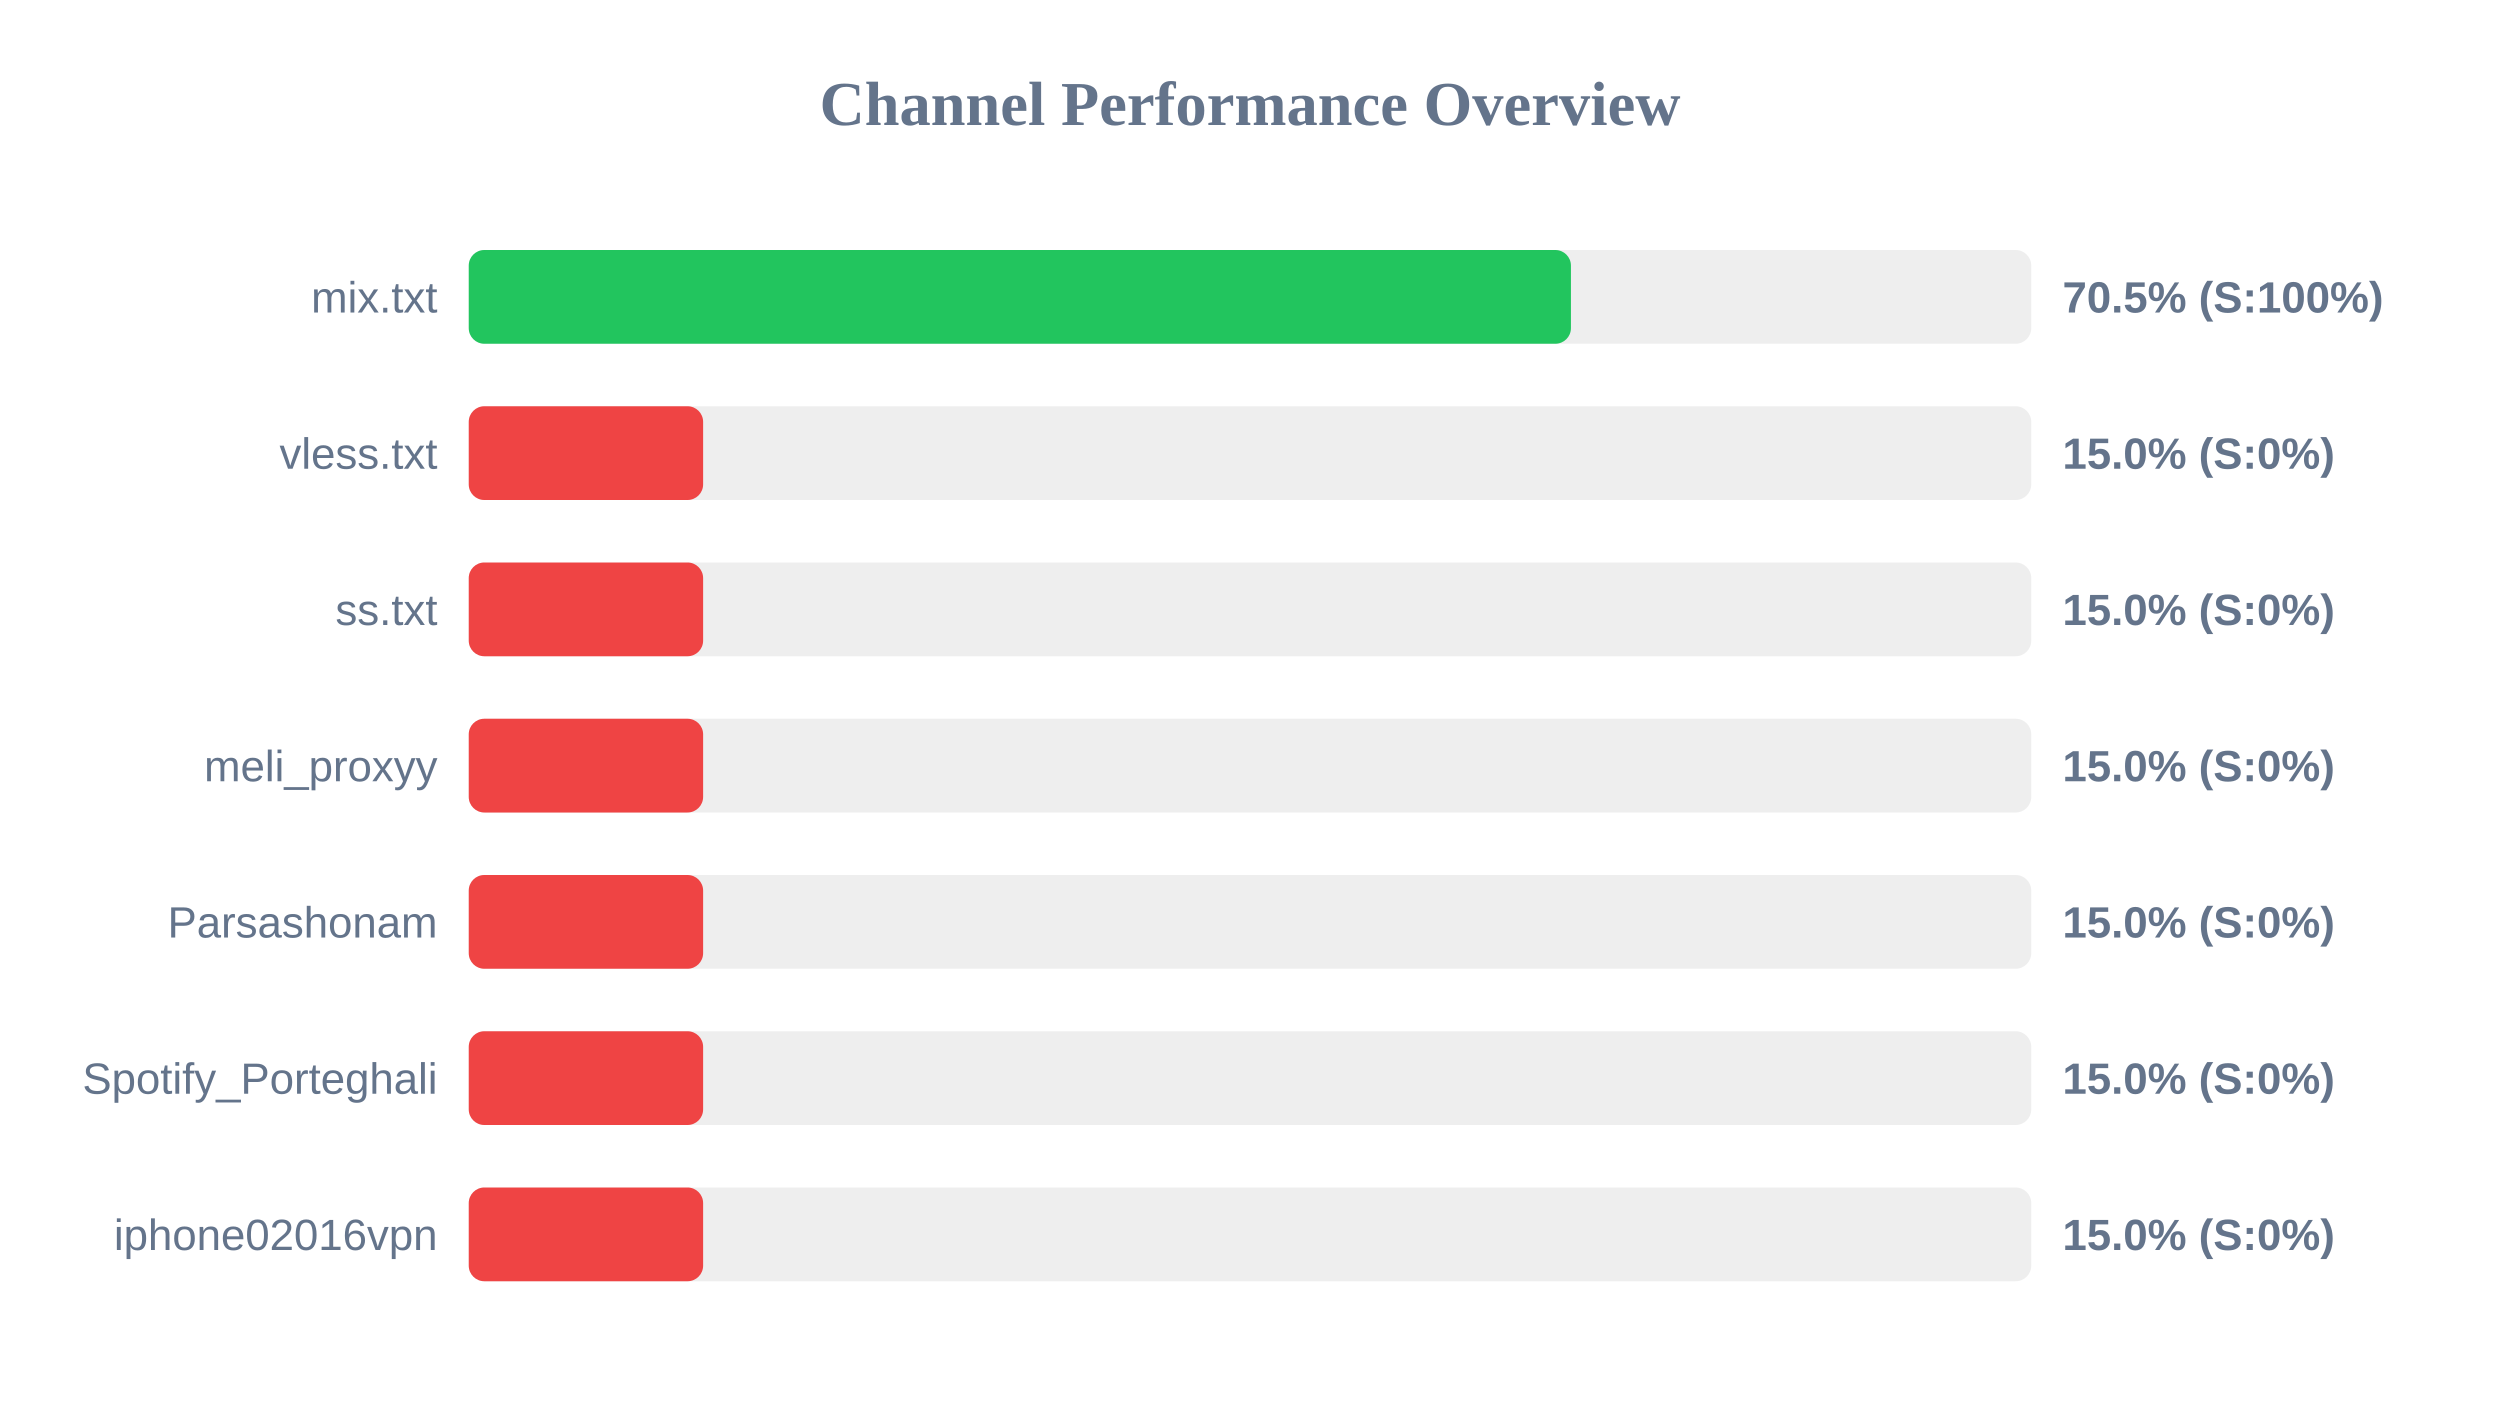
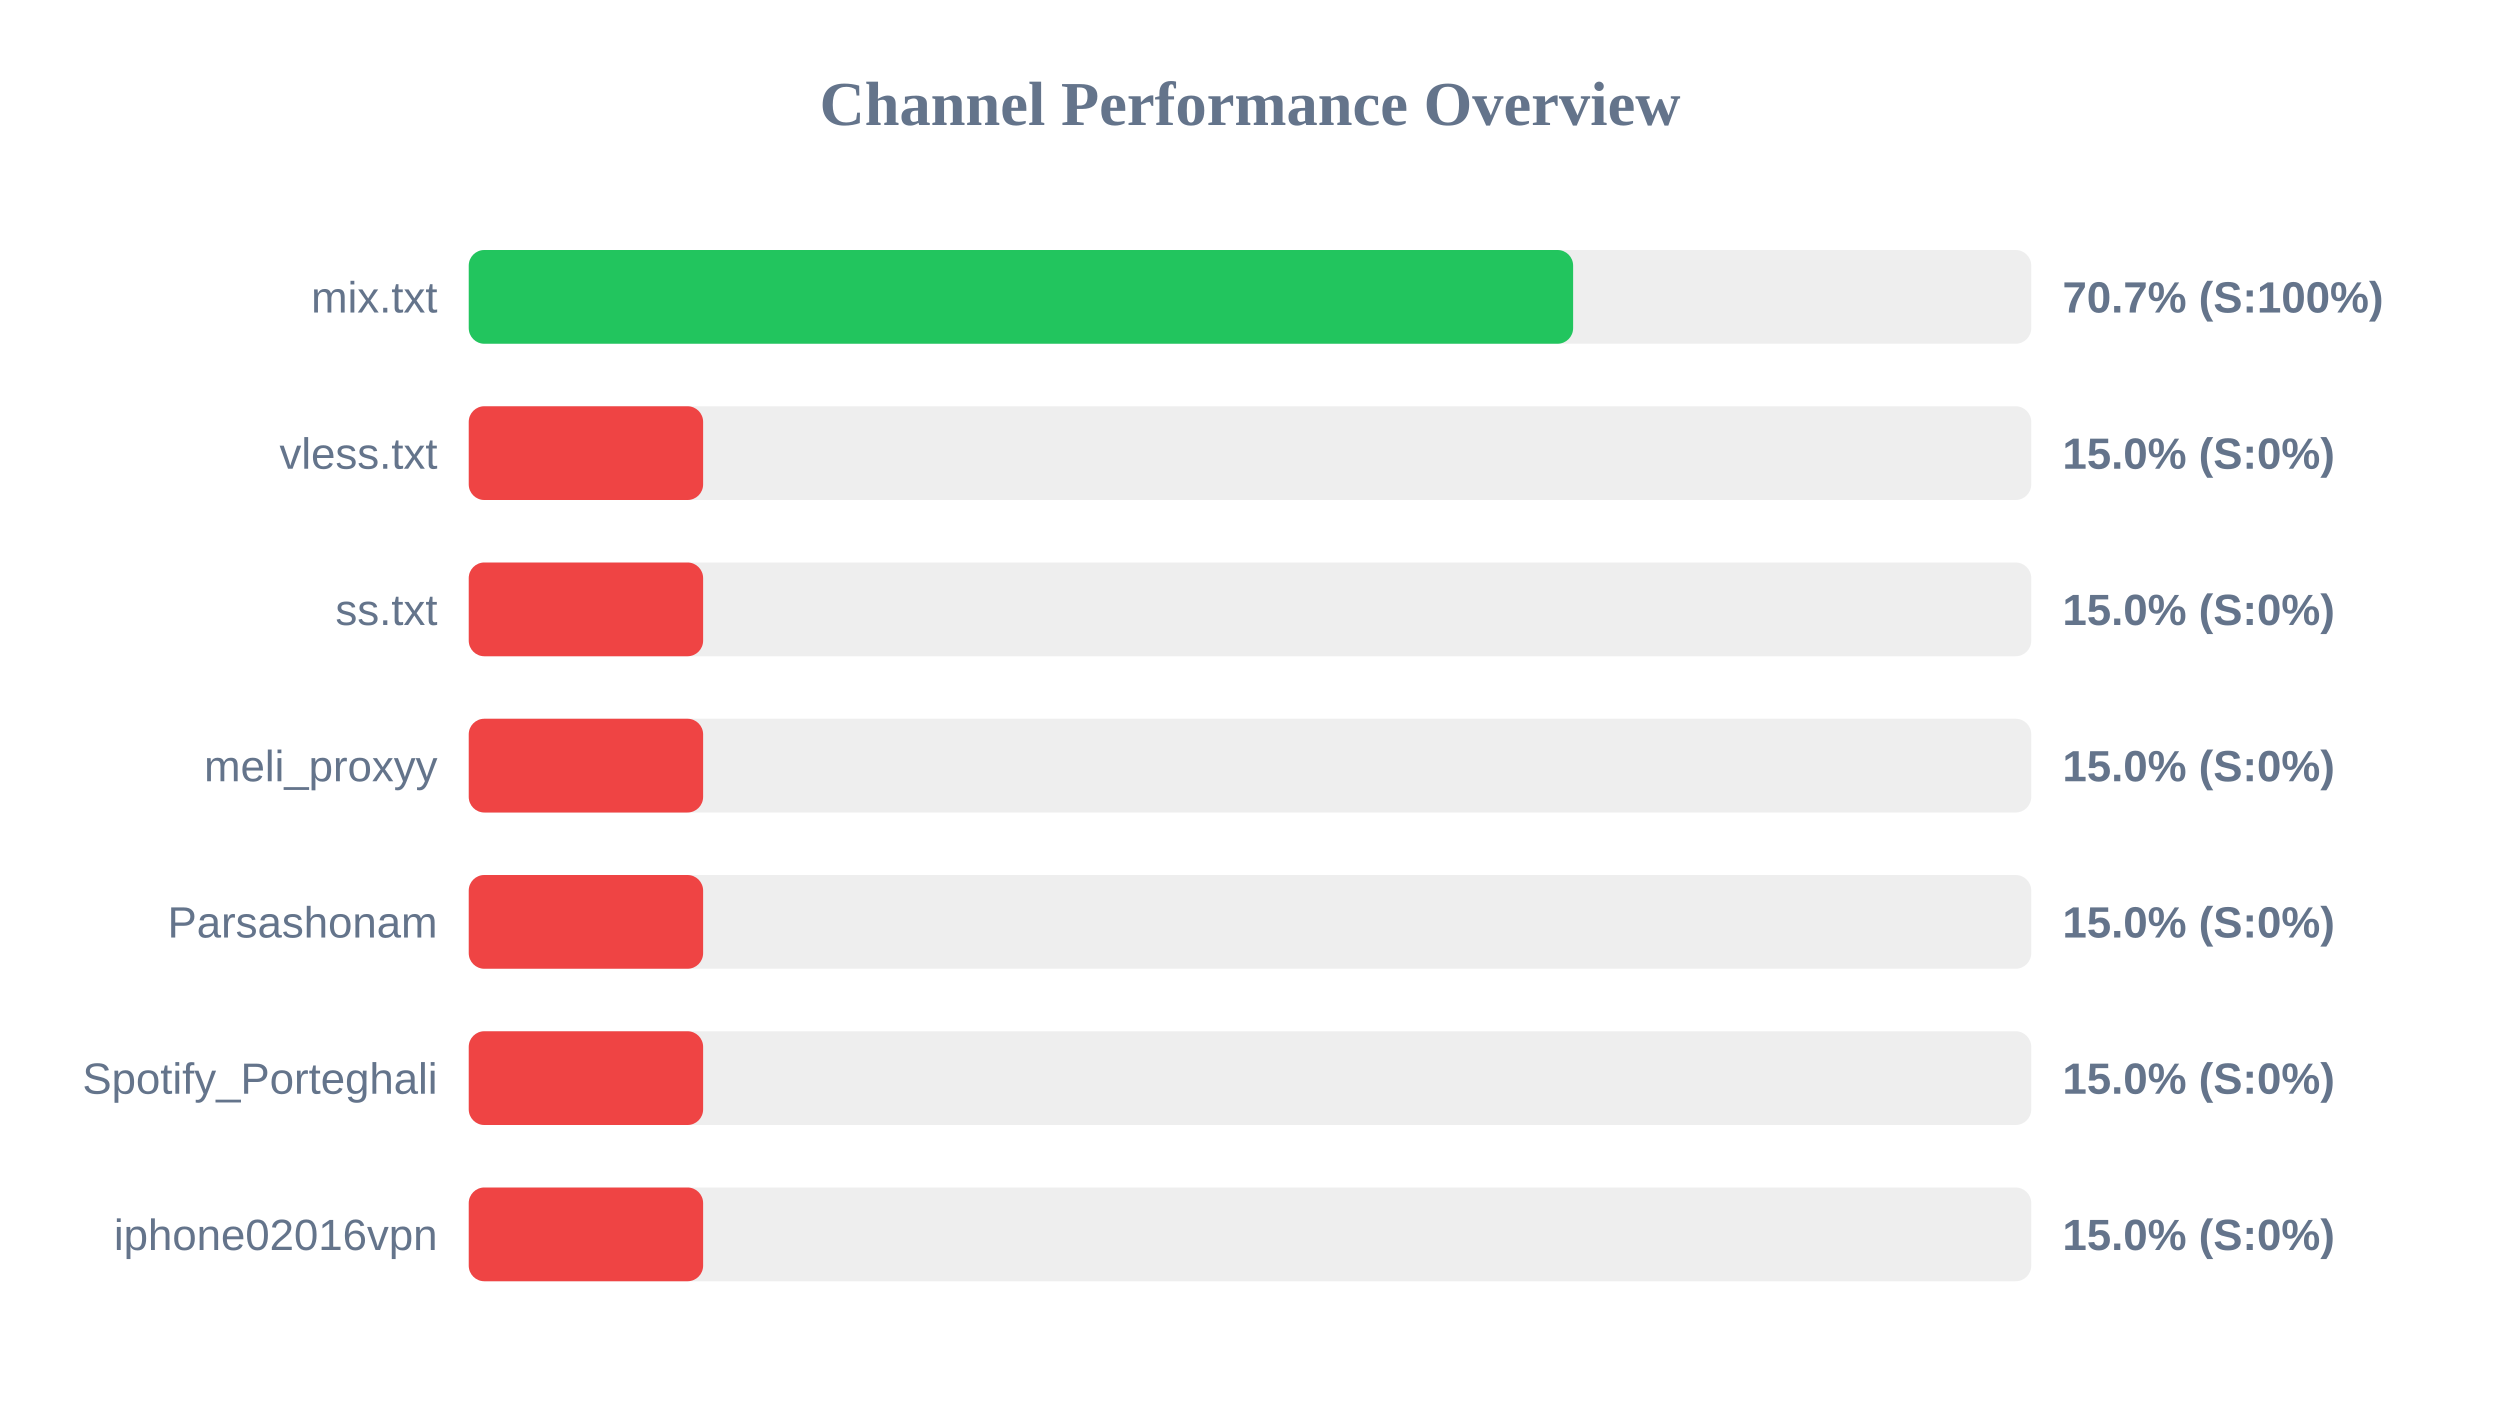
<svg xmlns="http://www.w3.org/2000/svg" width="800" height="450" version="1.1">
  <style>
        .row { font: 14px Arial; fill: #64748b; }
        .score { font: bold 14px Arial; fill: #64748b; }
    </style>
  <text x="400" y="40" text-anchor="middle" font-size="20px" font-weight="bold" fill="#64748b">Channel Performance Overview</text>
  <rect x="150" y="80" width="500" height="30" fill="#eee" rx="5" />
-   <rect x="150" y="80" width="352.7" height="30" fill="#22c55e" rx="5" />
+   <rect x="150" y="80" width="353.4" height="30" fill="#22c55e" rx="5" />
  <text x="140" y="100" text-anchor="end" class="row">mix.txt</text>
-   <text x="660" y="100" text-anchor="start" class="score">70.5% (S:100%)</text>
+   <text x="660" y="100" text-anchor="start" class="score">70.7% (S:100%)</text>
  <rect x="150" y="130" width="500" height="30" fill="#eee" rx="5" />
  <rect x="150" y="130" width="75.0" height="30" fill="#ef4444" rx="5" />
  <text x="140" y="150" text-anchor="end" class="row">vless.txt</text>
  <text x="660" y="150" text-anchor="start" class="score">15.0% (S:0%)</text>
  <rect x="150" y="180" width="500" height="30" fill="#eee" rx="5" />
  <rect x="150" y="180" width="75.0" height="30" fill="#ef4444" rx="5" />
  <text x="140" y="200" text-anchor="end" class="row">ss.txt</text>
  <text x="660" y="200" text-anchor="start" class="score">15.0% (S:0%)</text>
  <rect x="150" y="230" width="500" height="30" fill="#eee" rx="5" />
  <rect x="150" y="230" width="75.0" height="30" fill="#ef4444" rx="5" />
  <text x="140" y="250" text-anchor="end" class="row">meli_proxyy</text>
  <text x="660" y="250" text-anchor="start" class="score">15.0% (S:0%)</text>
  <rect x="150" y="280" width="500" height="30" fill="#eee" rx="5" />
  <rect x="150" y="280" width="75.0" height="30" fill="#ef4444" rx="5" />
  <text x="140" y="300" text-anchor="end" class="row">Parsashonam</text>
  <text x="660" y="300" text-anchor="start" class="score">15.0% (S:0%)</text>
  <rect x="150" y="330" width="500" height="30" fill="#eee" rx="5" />
  <rect x="150" y="330" width="75.0" height="30" fill="#ef4444" rx="5" />
  <text x="140" y="350" text-anchor="end" class="row">Spotify_Porteghali</text>
  <text x="660" y="350" text-anchor="start" class="score">15.0% (S:0%)</text>
  <rect x="150" y="380" width="500" height="30" fill="#eee" rx="5" />
  <rect x="150" y="380" width="75.0" height="30" fill="#ef4444" rx="5" />
  <text x="140" y="400" text-anchor="end" class="row">iphone02016vpn</text>
  <text x="660" y="400" text-anchor="start" class="score">15.0% (S:0%)</text>
</svg>
